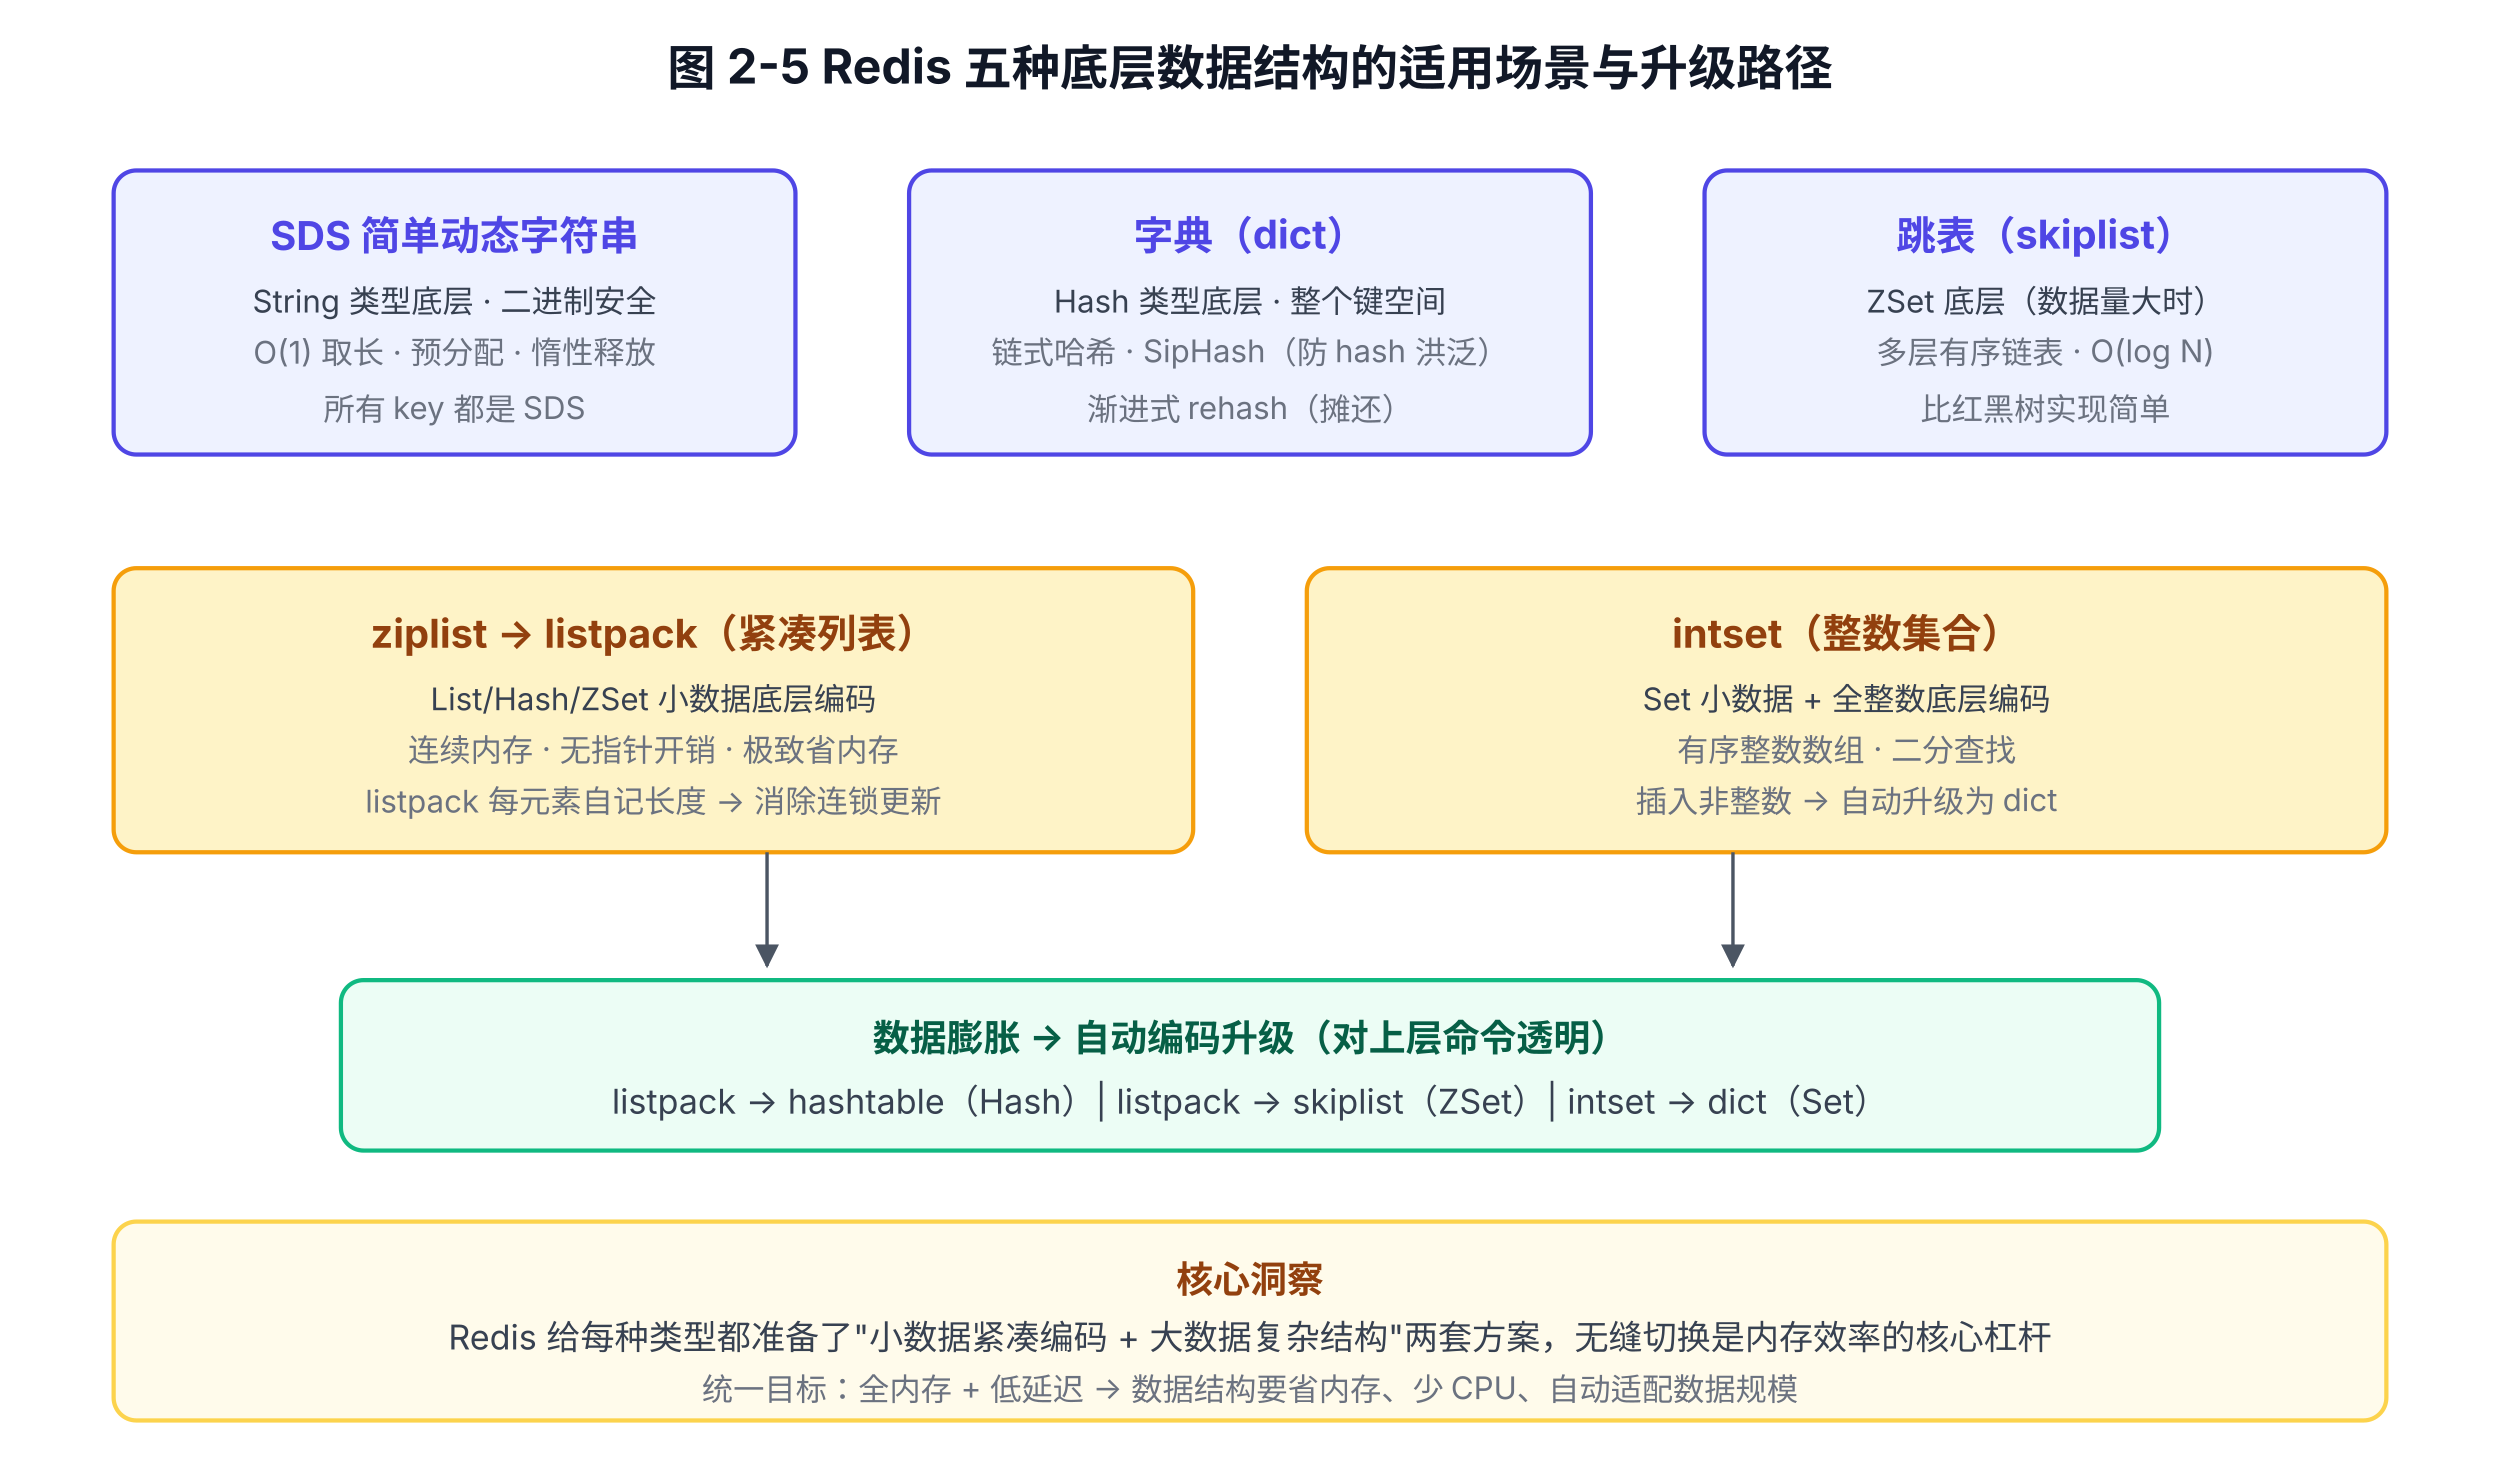
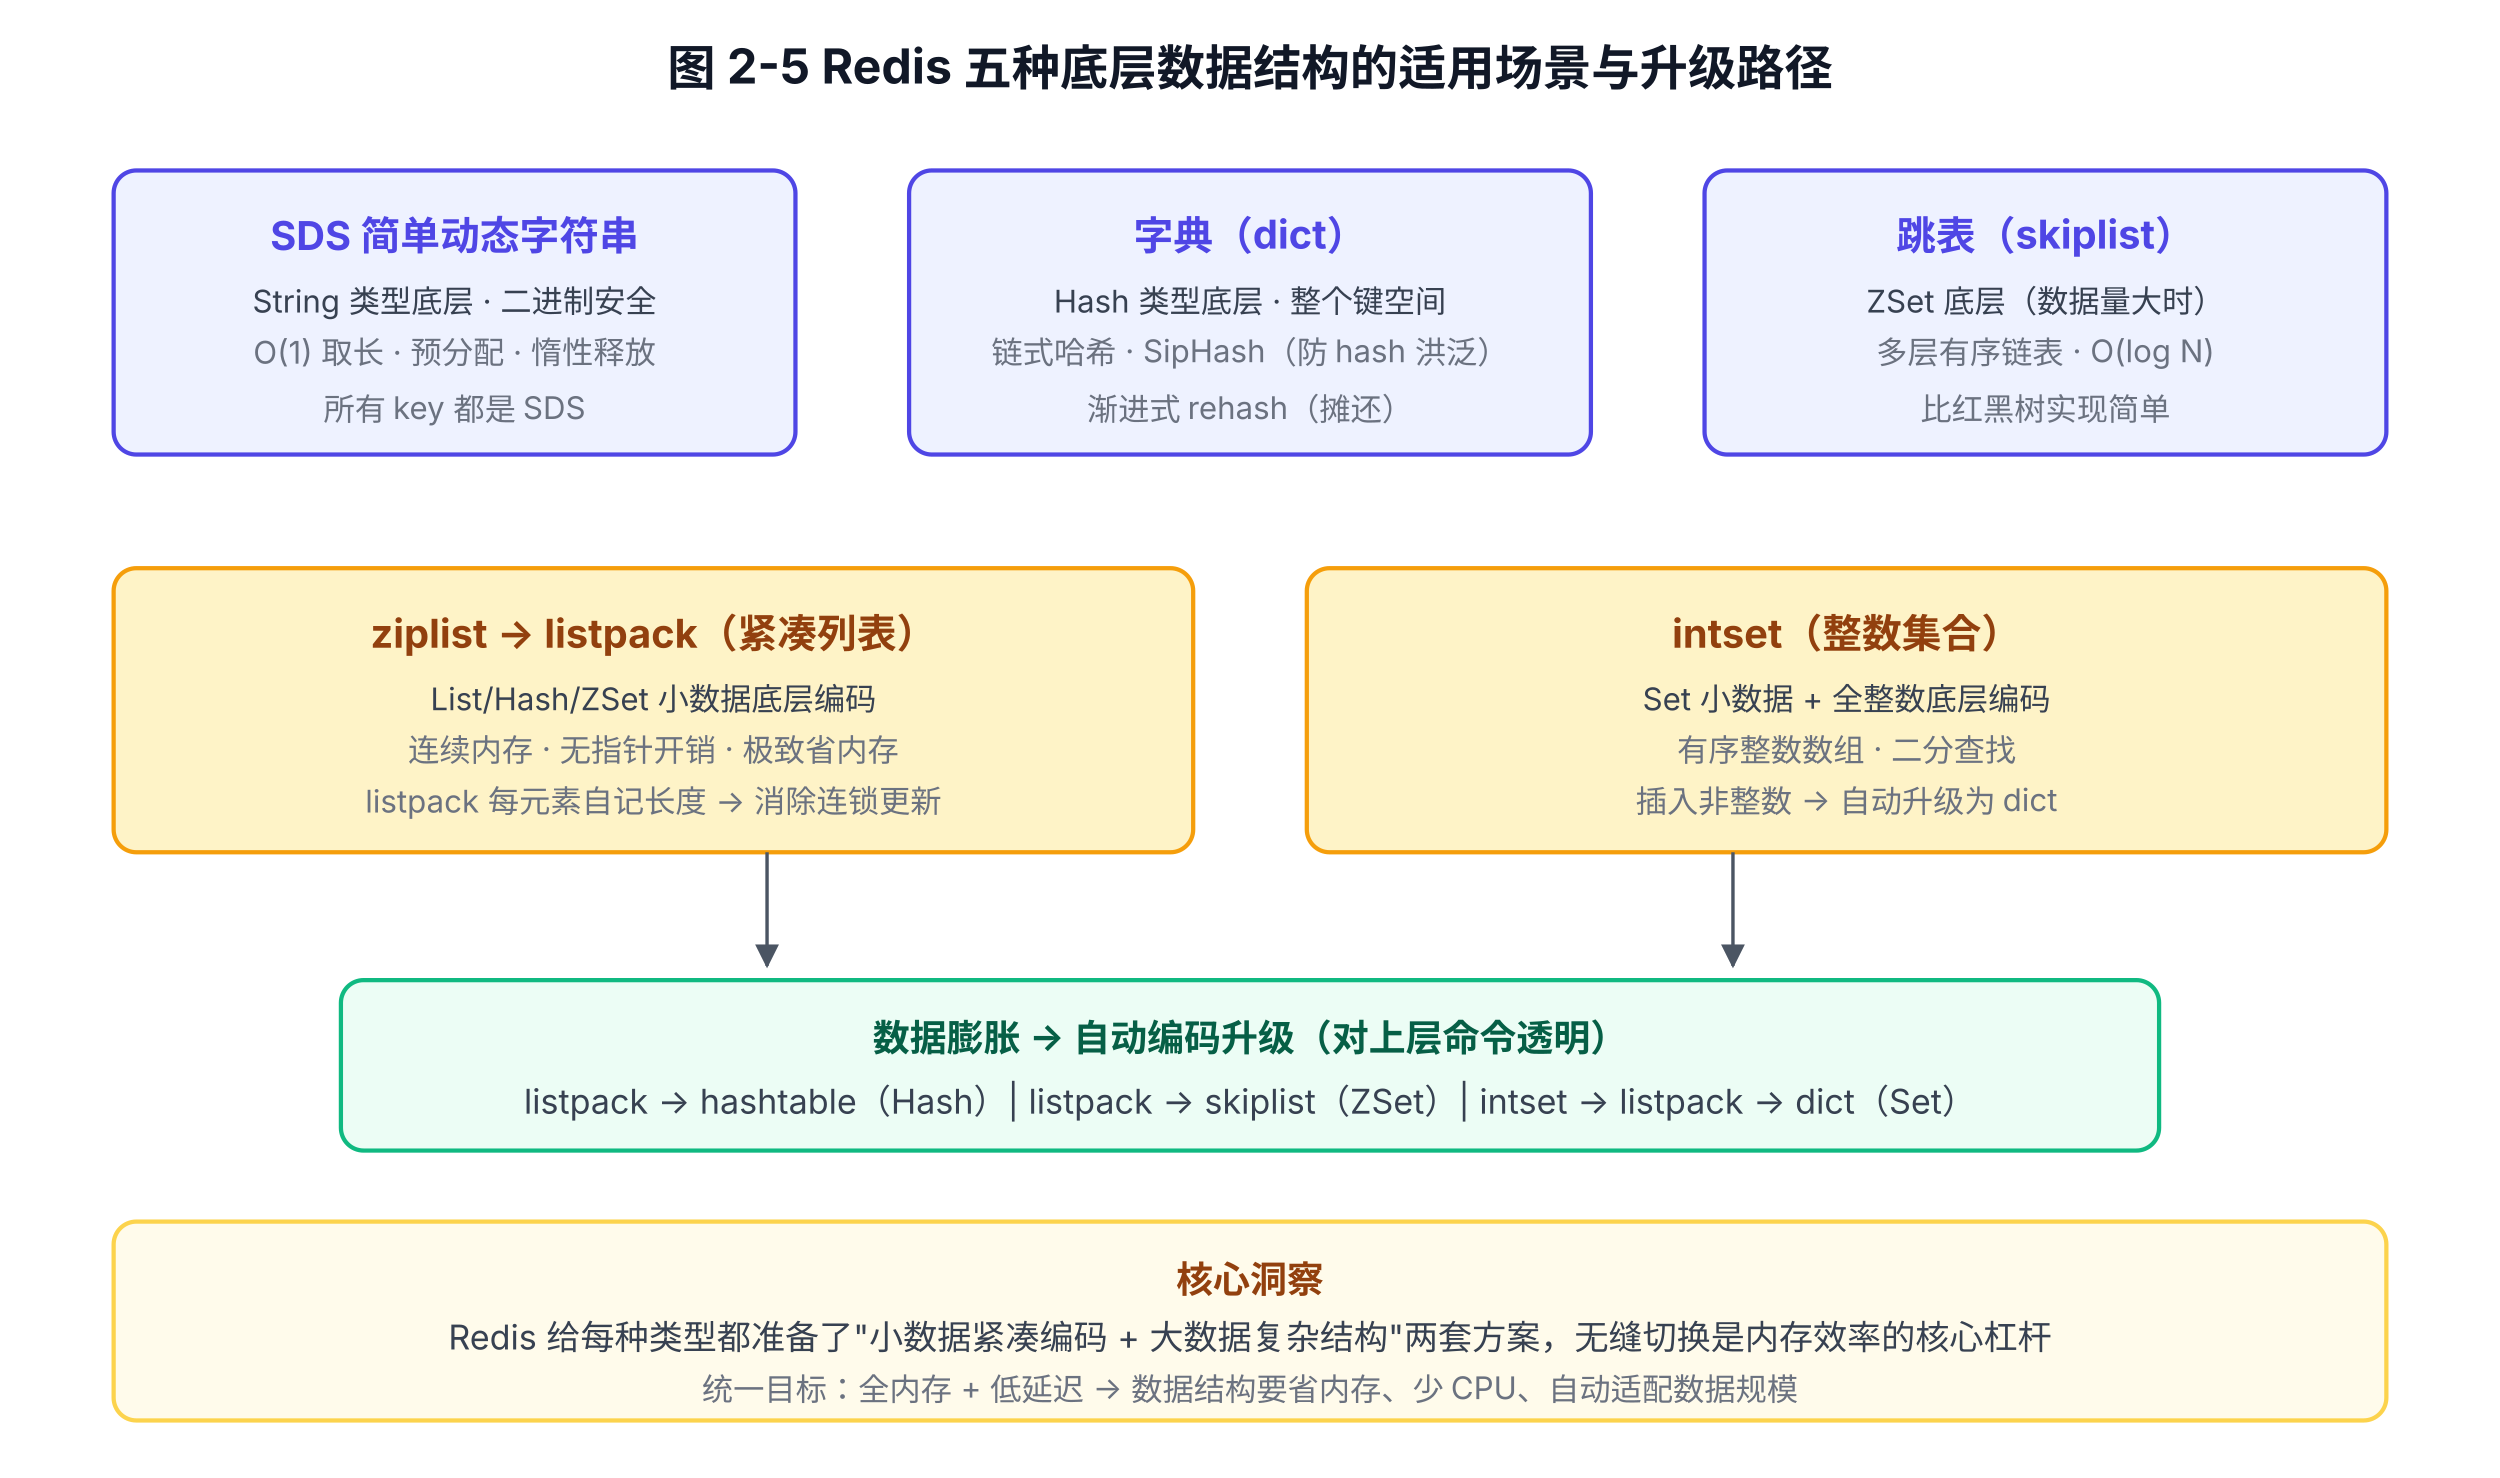
<svg xmlns="http://www.w3.org/2000/svg" viewBox="0 0 880 520" font-family="system-ui, -apple-system, 'PingFang SC', 'Microsoft YaHei', sans-serif">
  <defs>
    <marker id="arrow" viewBox="0 0 10 10" refX="9" refY="5" markerWidth="7" markerHeight="7" orient="auto-start-reverse">
      <path d="M0,0 L10,5 L0,10 z" fill="#4B5563" />
    </marker>
  </defs>
  <text x="440" y="30" text-anchor="middle" font-size="17" font-weight="700" fill="#111827">图 2-5 Redis 五种底层数据结构的适用场景与升级路径</text>
  <rect x="40" y="60" width="240" height="100" rx="8" fill="#EEF2FF" stroke="#4F46E5" stroke-width="1.5" />
  <text x="160" y="88" text-anchor="middle" font-size="14" font-weight="700" fill="#4F46E5">SDS 简单动态字符串</text>
  <text x="160" y="110" text-anchor="middle" font-size="11" fill="#374151">String 类型底层 · 二进制安全</text>
  <text x="160" y="128" text-anchor="middle" font-size="11" fill="#6B7280">O(1) 取长 · 预分配 · 惰性释放</text>
  <text x="160" y="148" text-anchor="middle" font-size="11" fill="#6B7280">所有 key 都是 SDS</text>
  <rect x="320" y="60" width="240" height="100" rx="8" fill="#EEF2FF" stroke="#4F46E5" stroke-width="1.5" />
  <text x="440" y="88" text-anchor="middle" font-size="14" font-weight="700" fill="#4F46E5">字典（dict）</text>
  <text x="440" y="110" text-anchor="middle" font-size="11" fill="#374151">Hash 类型底层 · 整个键空间</text>
  <text x="440" y="128" text-anchor="middle" font-size="11" fill="#6B7280">链式哈希 · SipHash（防 hash 洪泛）</text>
  <text x="440" y="148" text-anchor="middle" font-size="11" fill="#6B7280">渐进式 rehash（摊还）</text>
  <rect x="600" y="60" width="240" height="100" rx="8" fill="#EEF2FF" stroke="#4F46E5" stroke-width="1.5" />
  <text x="720" y="88" text-anchor="middle" font-size="14" font-weight="700" fill="#4F46E5">跳表（skiplist）</text>
  <text x="720" y="110" text-anchor="middle" font-size="11" fill="#374151">ZSet 底层（数据量大时）</text>
  <text x="720" y="128" text-anchor="middle" font-size="11" fill="#6B7280">多层有序链表 · O(log N)</text>
  <text x="720" y="148" text-anchor="middle" font-size="11" fill="#6B7280">比红黑树实现简单</text>
  <rect x="40" y="200" width="380" height="100" rx="8" fill="#FEF3C7" stroke="#F59E0B" stroke-width="1.5" />
  <text x="230" y="228" text-anchor="middle" font-size="14" font-weight="700" fill="#92400E">ziplist → listpack（紧凑列表）</text>
  <text x="230" y="250" text-anchor="middle" font-size="11" fill="#374151">List/Hash/ZSet 小数据底层编码</text>
  <text x="230" y="268" text-anchor="middle" font-size="11" fill="#6B7280">连续内存 · 无指针开销 · 极致省内存</text>
  <text x="230" y="286" text-anchor="middle" font-size="11" fill="#6B7280">listpack 每元素自记长度 → 消除连锁更新</text>
  <rect x="460" y="200" width="380" height="100" rx="8" fill="#FEF3C7" stroke="#F59E0B" stroke-width="1.5" />
  <text x="650" y="228" text-anchor="middle" font-size="14" font-weight="700" fill="#92400E">intset（整数集合）</text>
  <text x="650" y="250" text-anchor="middle" font-size="11" fill="#374151">Set 小数据 + 全整数底层编码</text>
  <text x="650" y="268" text-anchor="middle" font-size="11" fill="#6B7280">有序整数数组 · 二分查找</text>
  <text x="650" y="286" text-anchor="middle" font-size="11" fill="#6B7280">插入非整数 → 自动升级为 dict</text>
  <line x1="270" y1="300" x2="270" y2="340" stroke="#4B5563" stroke-width="1.2" marker-end="url(#arrow)" />
  <line x1="610" y1="300" x2="610" y2="340" stroke="#4B5563" stroke-width="1.2" marker-end="url(#arrow)" />
  <rect x="120" y="345" width="640" height="60" rx="8" fill="#ECFDF5" stroke="#10B981" stroke-width="1.5" />
  <text x="440" y="370" text-anchor="middle" font-size="13" font-weight="700" fill="#065F46">数据膨胀 → 自动编码升级（对上层命令透明）</text>
-   <text x="440" y="392" text-anchor="middle" font-size="12" fill="#374151">listpack → hashtable（Hash）| listpack → skiplist（ZSet）| intset → dict（Set）</text>
+   <text x="440" y="392" text-anchor="middle" font-size="12" fill="#374151">listpack → hashtable（Hash）| listpack → skiplist（ZSet）| intset → listpack → dict（Set）</text>
  <rect x="40" y="430" width="800" height="70" rx="8" fill="#FFFBEB" stroke="#FCD34D" stroke-width="1.5" />
  <text x="440" y="455" text-anchor="middle" font-size="13" font-weight="700" fill="#92400E">核心洞察</text>
  <text x="440" y="475" text-anchor="middle" font-size="12" fill="#374151">Redis 给每种类型都准备了"小数据紧凑编码 + 大数据复杂结构"两套方案，无缝切换是内存效率的核心杠杆</text>
  <text x="440" y="493" text-anchor="middle" font-size="11" fill="#6B7280">统一目标：全内存 + 低延迟 → 数据结构要省内存、少 CPU、自动适配数据规模</text>
</svg>
